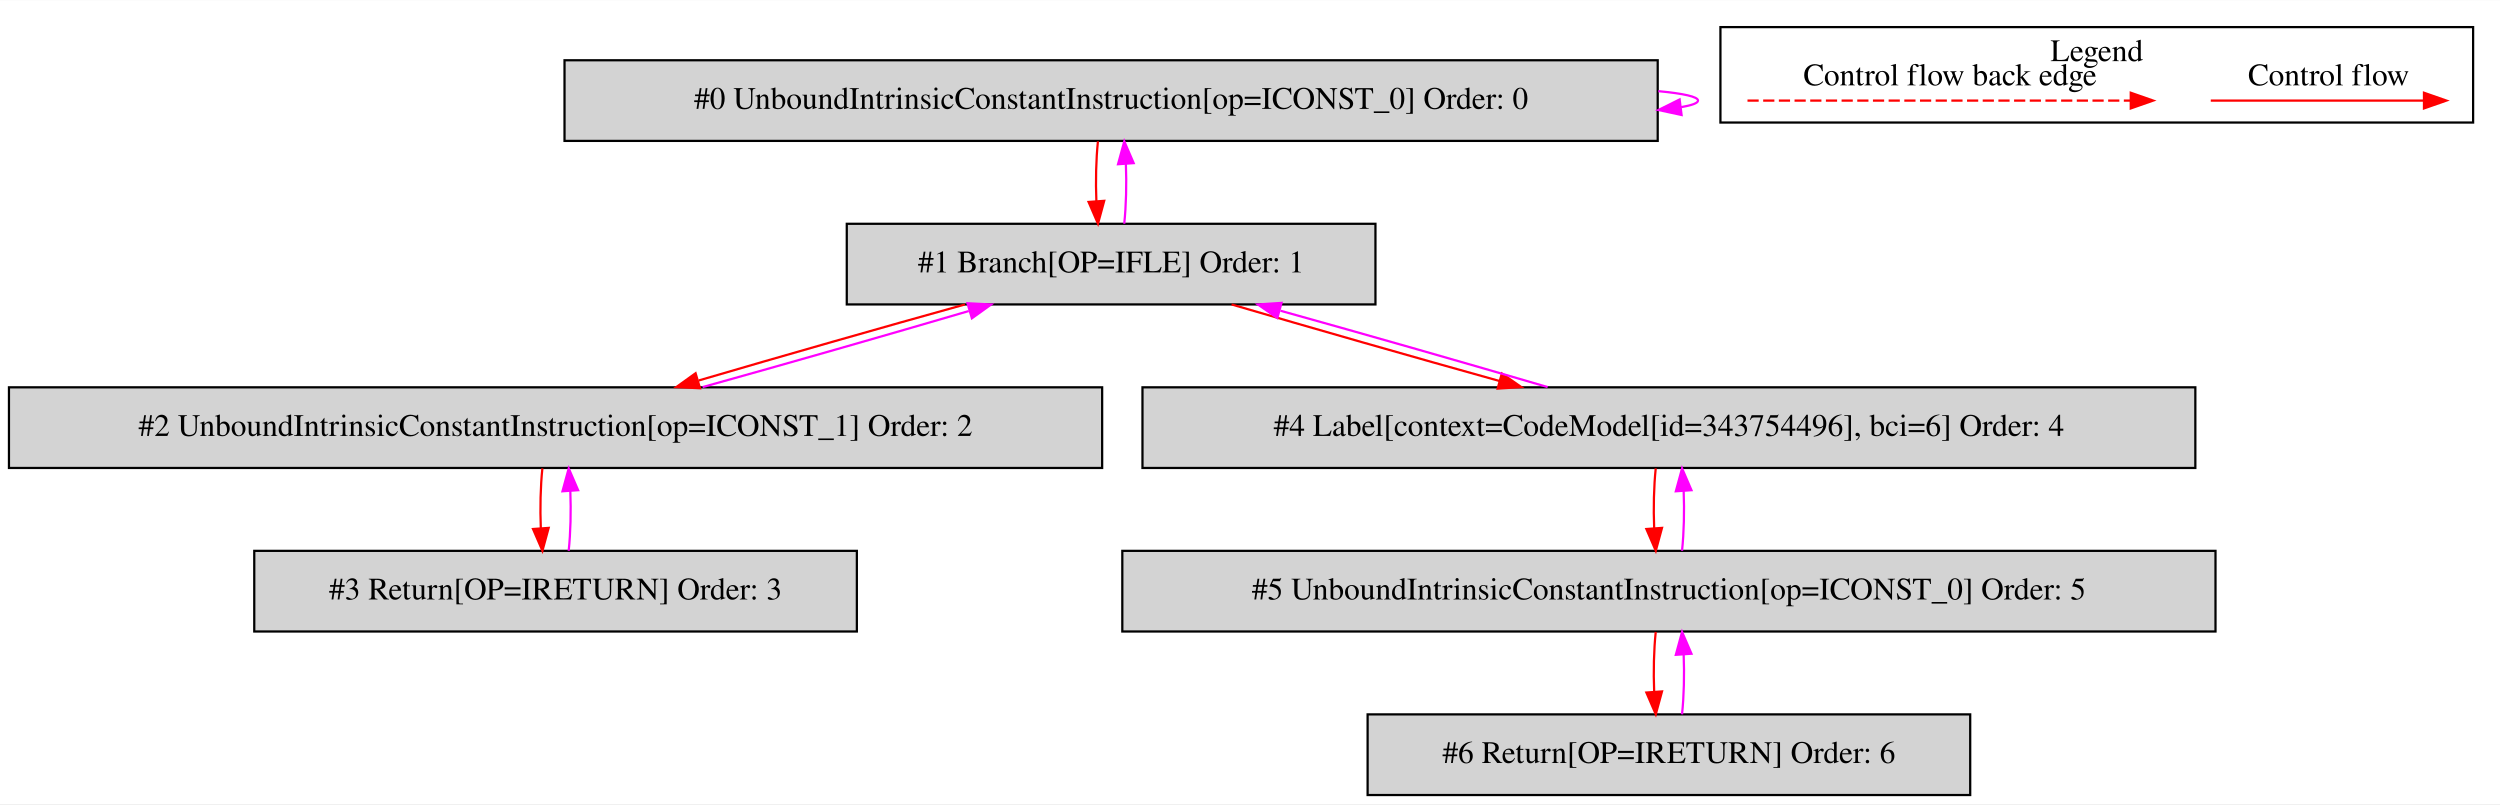
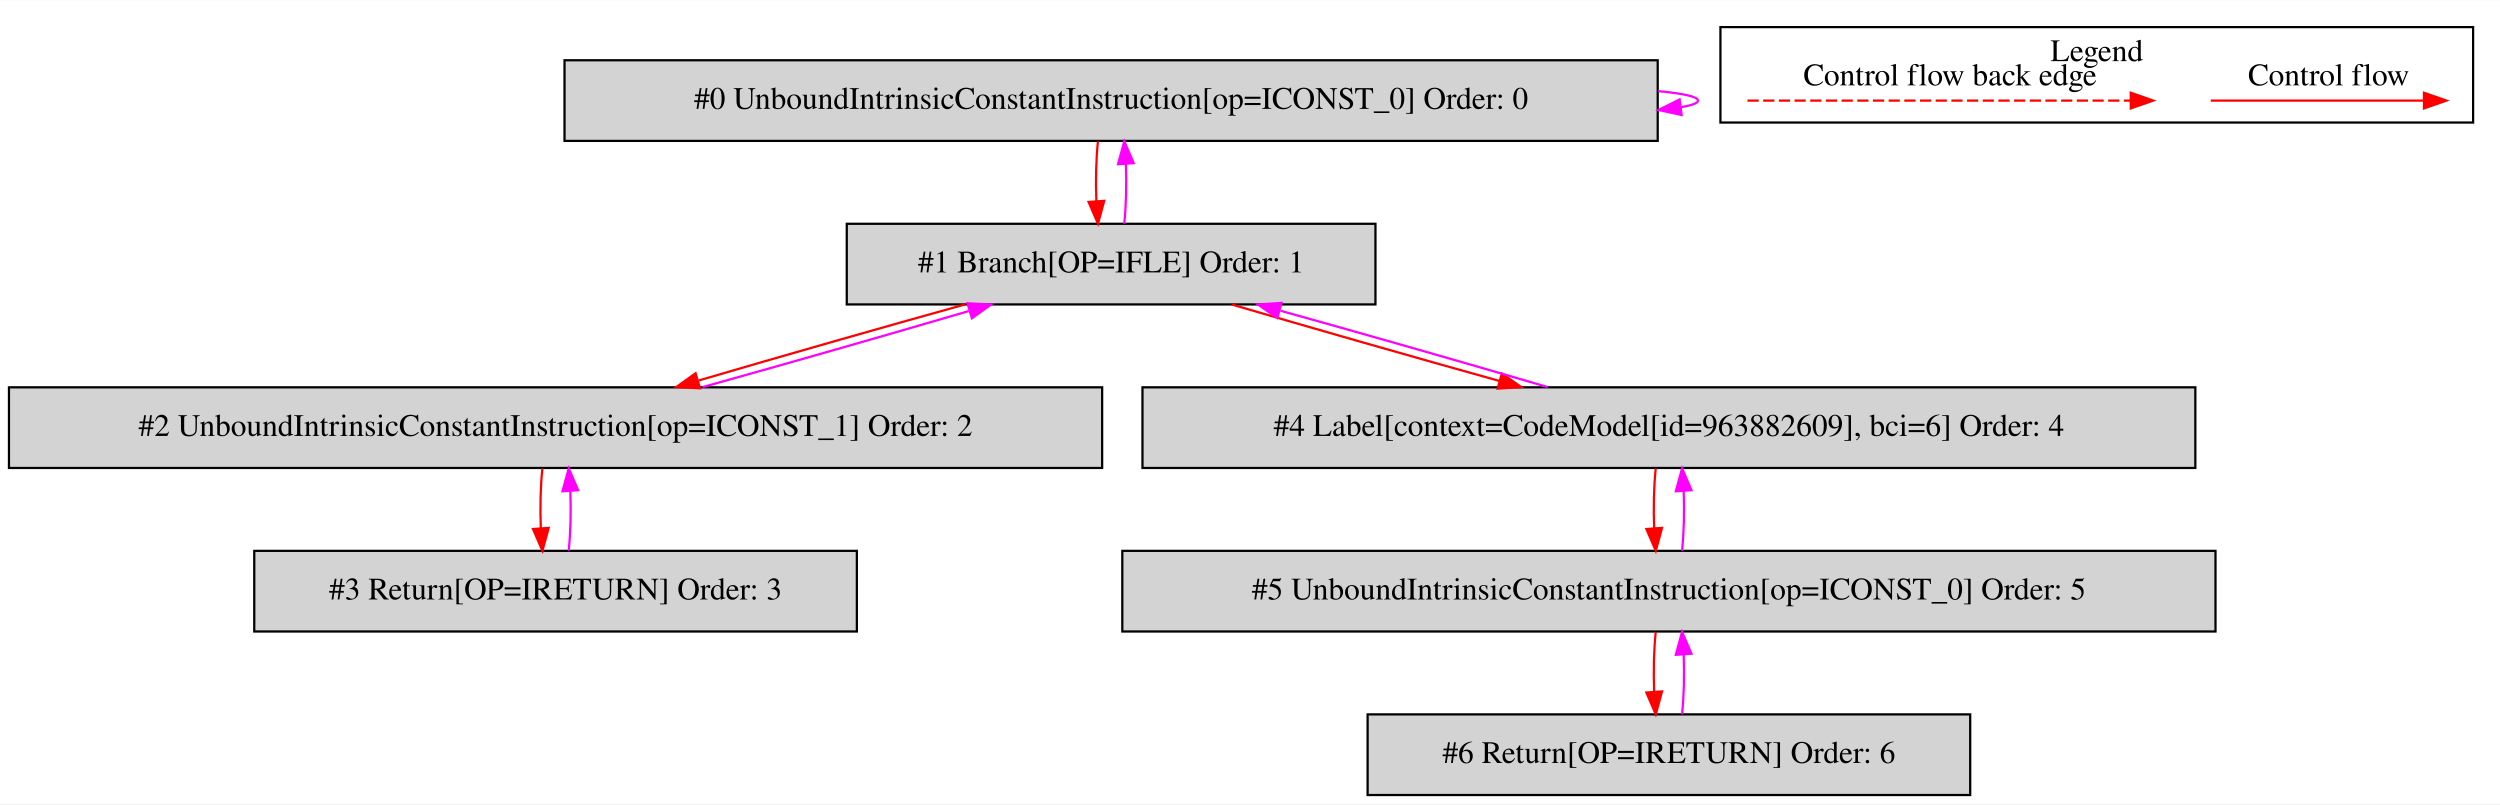
<svg xmlns="http://www.w3.org/2000/svg" width="1116pt" height="359pt" viewBox="0.00 0.00 1116.00 358.80">
  <g id="graph0" class="graph" transform="scale(1 1) rotate(0) translate(4 354.8)">
    <polygon fill="white" stroke="transparent" points="-4,4 -4,-354.8 1112,-354.8 1112,4 -4,4" />
    <g id="clust1" class="cluster">
      <polygon fill="none" stroke="black" points="764,-300.2 764,-342.8 1100,-342.8 1100,-300.2 764,-300.2" />
      <text text-anchor="middle" x="932" y="-327.6" font-family="Times,serif" font-size="14.00">Legend</text>
    </g>
    <g id="node1" class="node">
      <polygon fill="lightgrey" stroke="black" points="736,-328 248,-328 248,-292 736,-292 736,-328" />
      <text text-anchor="middle" x="492" y="-306.3" font-family="Times,serif" font-size="14.00">#0 UnboundIntrinsicConstantInstruction[op=ICONST_0] Order: 0</text>
    </g>
    <g id="edge1" class="edge">
      <path fill="none" stroke="fuchsia" d="M736.3,-314.21C747.47,-313.14 754,-311.74 754,-310 754,-308.89 751.32,-307.91 746.46,-307.07" />
      <polygon fill="fuchsia" stroke="fuchsia" points="746.66,-303.57 736.3,-305.79 745.79,-310.51 746.66,-303.57" />
    </g>
    <g id="node2" class="node">
      <polygon fill="lightgrey" stroke="black" points="610,-255 374,-255 374,-219 610,-219 610,-255" />
      <text text-anchor="middle" x="492" y="-233.3" font-family="Times,serif" font-size="14.00">#1 Branch[OP=IFLE] Order: 1</text>
    </g>
    <g id="edge2" class="edge">
      <path fill="none" stroke="red" d="M486.12,-291.81C485.28,-283.79 485.05,-274.05 485.42,-265.07" />
      <polygon fill="red" stroke="red" points="488.92,-265.25 486.14,-255.03 481.94,-264.75 488.92,-265.25" />
    </g>
    <g id="edge3" class="edge">
      <path fill="none" stroke="fuchsia" d="M497.86,-255.03C498.71,-263.03 498.95,-272.77 498.59,-281.75" />
      <polygon fill="fuchsia" stroke="fuchsia" points="495.09,-281.59 497.88,-291.81 502.07,-282.08 495.09,-281.59" />
    </g>
    <g id="node3" class="node">
      <polygon fill="lightgrey" stroke="black" points="488,-182 0,-182 0,-146 488,-146 488,-182" />
      <text text-anchor="middle" x="244" y="-160.3" font-family="Times,serif" font-size="14.00">#2 UnboundIntrinsicConstantInstruction[op=ICONST_1] Order: 2</text>
    </g>
    <g id="edge4" class="edge">
      <path fill="none" stroke="red" d="M426.74,-218.99C390.03,-208.79 344.43,-195.77 307.94,-185.07" />
      <polygon fill="red" stroke="red" points="308.49,-181.58 297.91,-182.11 306.51,-188.29 308.49,-181.58" />
    </g>
    <g id="node5" class="node">
      <polygon fill="lightgrey" stroke="black" points="976,-182 506,-182 506,-146 976,-146 976,-182" />
-       <text text-anchor="middle" x="741" y="-160.3" font-family="Times,serif" font-size="14.00">#4 Label[context=CodeModel[id=343754496], bci=6] Order: 4</text>
+       <text text-anchor="middle" x="741" y="-160.3" font-family="Times,serif" font-size="14.00">#4 Label[context=CodeModel[id=963882609], bci=6] Order: 4</text>
    </g>
    <g id="edge8" class="edge">
      <path fill="none" stroke="red" d="M545.78,-218.99C580.77,-208.71 626.84,-195.55 665.46,-184.79" />
      <polygon fill="red" stroke="red" points="666.41,-188.16 675.11,-182.11 664.54,-181.42 666.41,-188.16" />
    </g>
    <g id="edge5" class="edge">
      <path fill="none" stroke="fuchsia" d="M309.65,-182.11C346.42,-192.33 392.01,-205.36 428.44,-216.05" />
      <polygon fill="fuchsia" stroke="fuchsia" points="427.88,-219.53 438.46,-218.99 429.85,-212.81 427.88,-219.53" />
    </g>
    <g id="node4" class="node">
      <polygon fill="lightgrey" stroke="black" points="378.5,-109 109.5,-109 109.5,-73 378.5,-73 378.5,-109" />
      <text text-anchor="middle" x="244" y="-87.3" font-family="Times,serif" font-size="14.00">#3 Return[OP=IRETURN] Order: 3</text>
    </g>
    <g id="edge6" class="edge">
      <path fill="none" stroke="red" d="M238.12,-145.81C237.28,-137.79 237.05,-128.05 237.42,-119.07" />
      <polygon fill="red" stroke="red" points="240.92,-119.25 238.14,-109.03 233.94,-118.75 240.92,-119.25" />
    </g>
    <g id="edge7" class="edge">
      <path fill="none" stroke="fuchsia" d="M249.86,-109.03C250.71,-117.03 250.95,-126.77 250.59,-135.75" />
      <polygon fill="fuchsia" stroke="fuchsia" points="247.09,-135.59 249.88,-145.81 254.07,-136.08 247.09,-135.59" />
    </g>
    <g id="edge9" class="edge">
      <path fill="none" stroke="fuchsia" d="M686.85,-182.11C651.94,-192.38 606.1,-205.47 567.63,-216.18" />
      <polygon fill="fuchsia" stroke="fuchsia" points="566.2,-212.95 557.5,-218.99 568.07,-219.69 566.2,-212.95" />
    </g>
    <g id="node6" class="node">
      <polygon fill="lightgrey" stroke="black" points="985,-109 497,-109 497,-73 985,-73 985,-109" />
      <text text-anchor="middle" x="741" y="-87.3" font-family="Times,serif" font-size="14.00">#5 UnboundIntrinsicConstantInstruction[op=ICONST_0] Order: 5</text>
    </g>
    <g id="edge10" class="edge">
      <path fill="none" stroke="red" d="M735.12,-145.81C734.28,-137.79 734.05,-128.05 734.42,-119.07" />
      <polygon fill="red" stroke="red" points="737.92,-119.25 735.14,-109.03 730.94,-118.75 737.92,-119.25" />
    </g>
    <g id="edge11" class="edge">
      <path fill="none" stroke="fuchsia" d="M746.86,-109.03C747.71,-117.03 747.95,-126.77 747.59,-135.75" />
      <polygon fill="fuchsia" stroke="fuchsia" points="744.09,-135.59 746.88,-145.81 751.07,-136.08 744.09,-135.59" />
    </g>
    <g id="node7" class="node">
      <polygon fill="lightgrey" stroke="black" points="875.5,-36 606.5,-36 606.5,0 875.5,0 875.5,-36" />
      <text text-anchor="middle" x="741" y="-14.3" font-family="Times,serif" font-size="14.00">#6 Return[OP=IRETURN] Order: 6</text>
    </g>
    <g id="edge12" class="edge">
      <path fill="none" stroke="red" d="M735.12,-72.81C734.28,-64.79 734.05,-55.05 734.42,-46.07" />
      <polygon fill="red" stroke="red" points="737.92,-46.25 735.14,-36.03 730.94,-45.75 737.92,-46.25" />
    </g>
    <g id="edge13" class="edge">
      <path fill="none" stroke="fuchsia" d="M746.86,-36.03C747.71,-44.03 747.95,-53.77 747.59,-62.75" />
      <polygon fill="fuchsia" stroke="fuchsia" points="744.09,-62.59 746.88,-72.81 751.07,-63.08 744.09,-62.59" />
    </g>
    <g id="edge14" class="edge">
      <path fill="none" stroke="red" d="M982.89,-310C994.11,-310 1052.24,-310 1077.86,-310" />
      <polygon fill="red" stroke="red" points="1078.06,-313.5 1088.06,-310 1078.06,-306.5 1078.06,-313.5" />
      <text text-anchor="middle" x="1035.5" y="-316.8" font-family="Times,serif" font-size="14.00">Control flow</text>
    </g>
    <g id="edge15" class="edge">
      <path fill="none" stroke="red" stroke-dasharray="5,2" d="M776.08,-310C793.05,-310 909.21,-310 947.08,-310" />
      <polygon fill="red" stroke="red" points="947.17,-313.5 957.17,-310 947.17,-306.5 947.17,-313.5" />
      <text text-anchor="middle" x="866.5" y="-316.8" font-family="Times,serif" font-size="14.00">Control flow back edge</text>
    </g>
  </g>
</svg>
